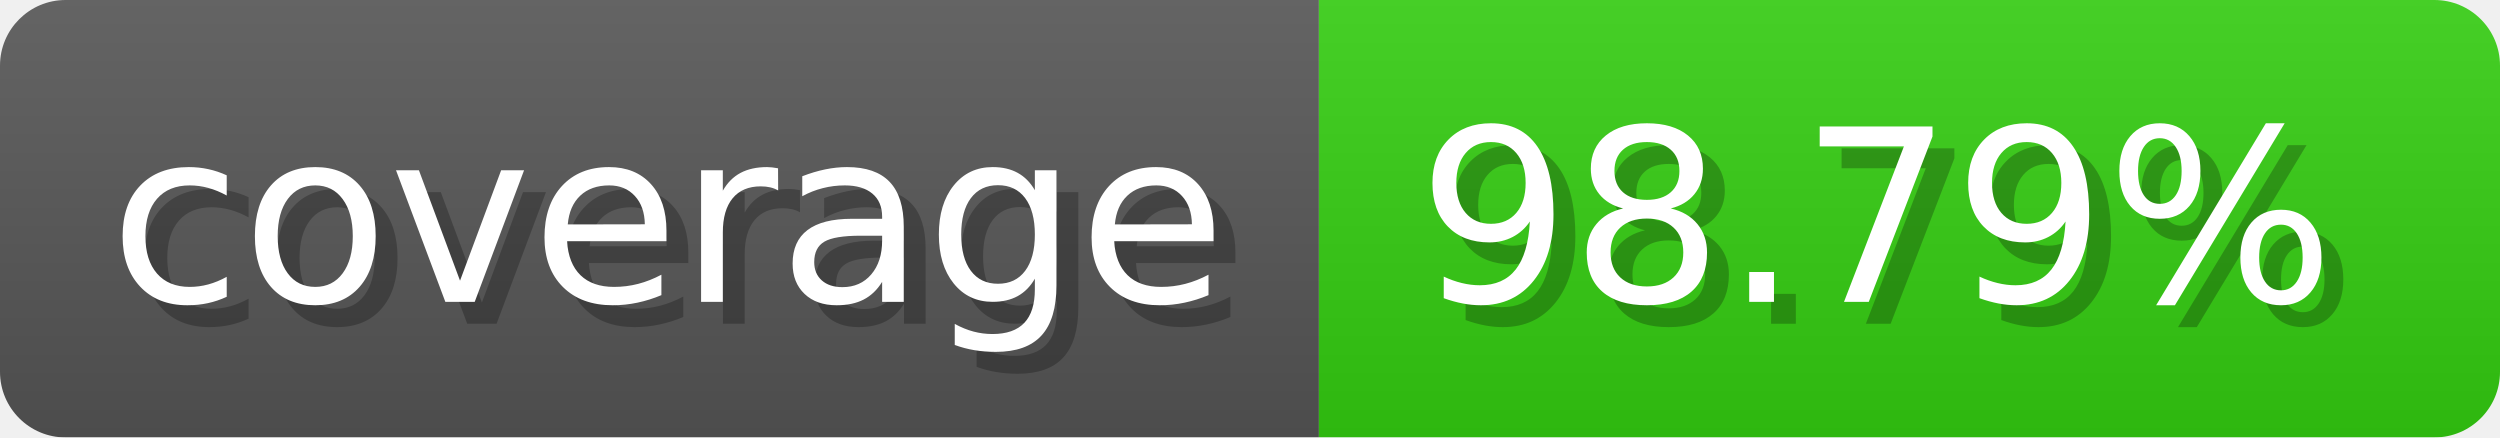
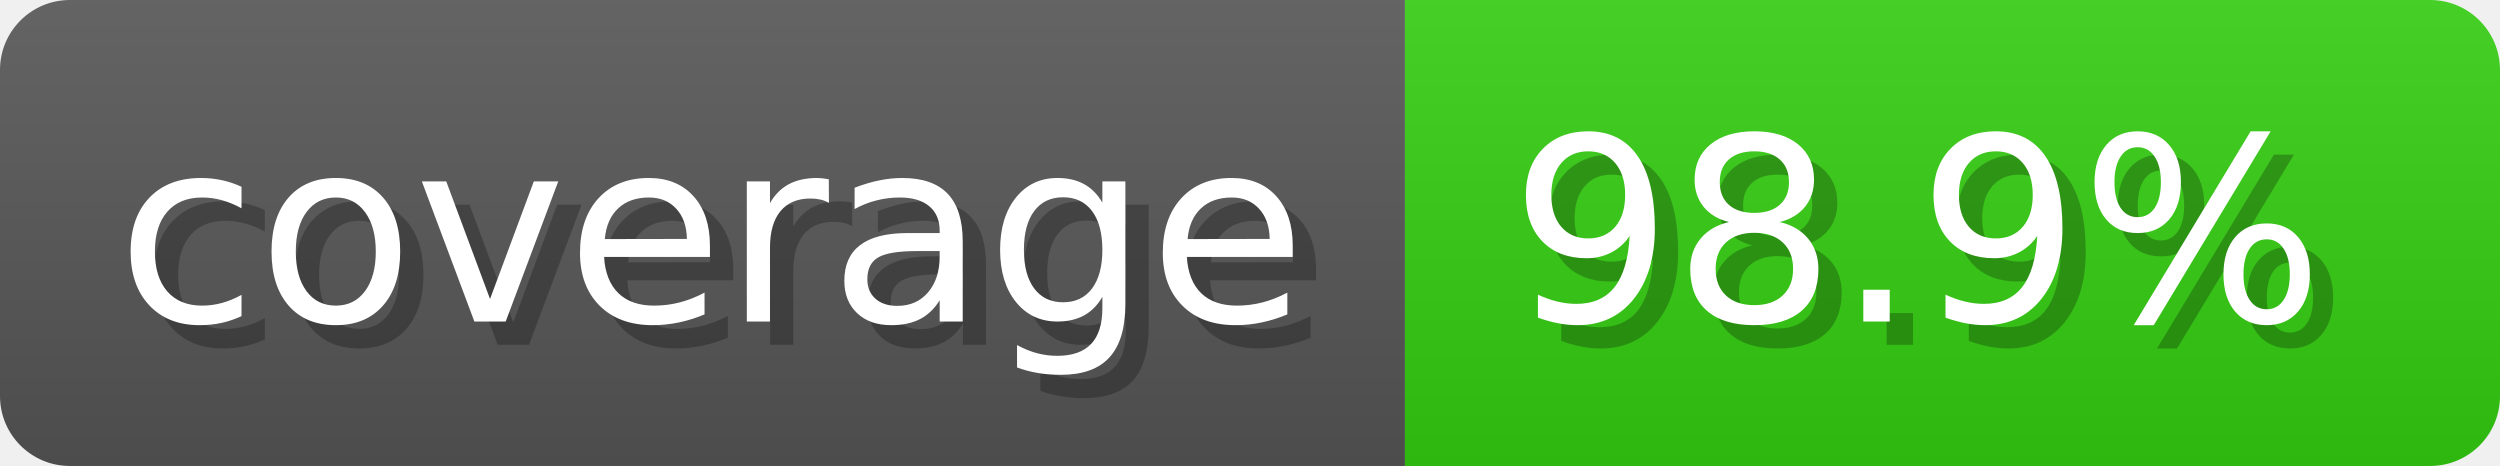
- <svg xmlns="http://www.w3.org/2000/svg" width="114.3" height="20" viewBox="0 0 1143 200" role="img" aria-label="coverage: 98.79%">
-   <linearGradient id="QHCXd" x2="0" y2="100%">
+ <svg xmlns="http://www.w3.org/2000/svg" width="107.3" height="20" viewBox="0 0 1073 200" role="img" aria-label="coverage: 98.9%">
+   <linearGradient id="fsLxK" x2="0" y2="100%">
    <stop offset="0" stop-opacity=".1" stop-color="#EEE" />
    <stop offset="1" stop-opacity=".1" />
  </linearGradient>
-   <mask id="DTGXQ">
-     <rect width="1143" height="200" rx="30" fill="#FFF" />
+   <mask id="xgZsc">
+     <rect width="1073" height="200" rx="30" fill="#FFF" />
  </mask>
-   <g mask="url(#DTGXQ)">
+   <g mask="url(#xgZsc)">
    <rect width="603" height="200" fill="#555" />
-     <rect width="540" height="200" fill="#3C1" x="603" />
-     <rect width="1143" height="200" fill="url(#QHCXd)" />
+     <rect width="470" height="200" fill="#3C1" x="603" />
+     <rect width="1073" height="200" fill="url(#fsLxK)" />
  </g>
  <g aria-hidden="true" text-anchor="start" font-family="Verdana,DejaVu Sans,sans-serif" font-size="110">
    <text x="60" y="148" textLength="503" fill="#000" opacity="0.25">coverage</text>
    <text x="50" y="138" textLength="503" fill="#fff">coverage</text>
-     <text x="658" y="148" textLength="440" fill="#000" opacity="0.25">98.79%</text>
-     <text x="648" y="138" textLength="440" fill="#fff">98.79%</text>
+     <text x="658" y="148" textLength="370" fill="#000" opacity="0.25">98.9%</text>
+     <text x="648" y="138" textLength="370" fill="#fff">98.9%</text>
  </g>
</svg>
